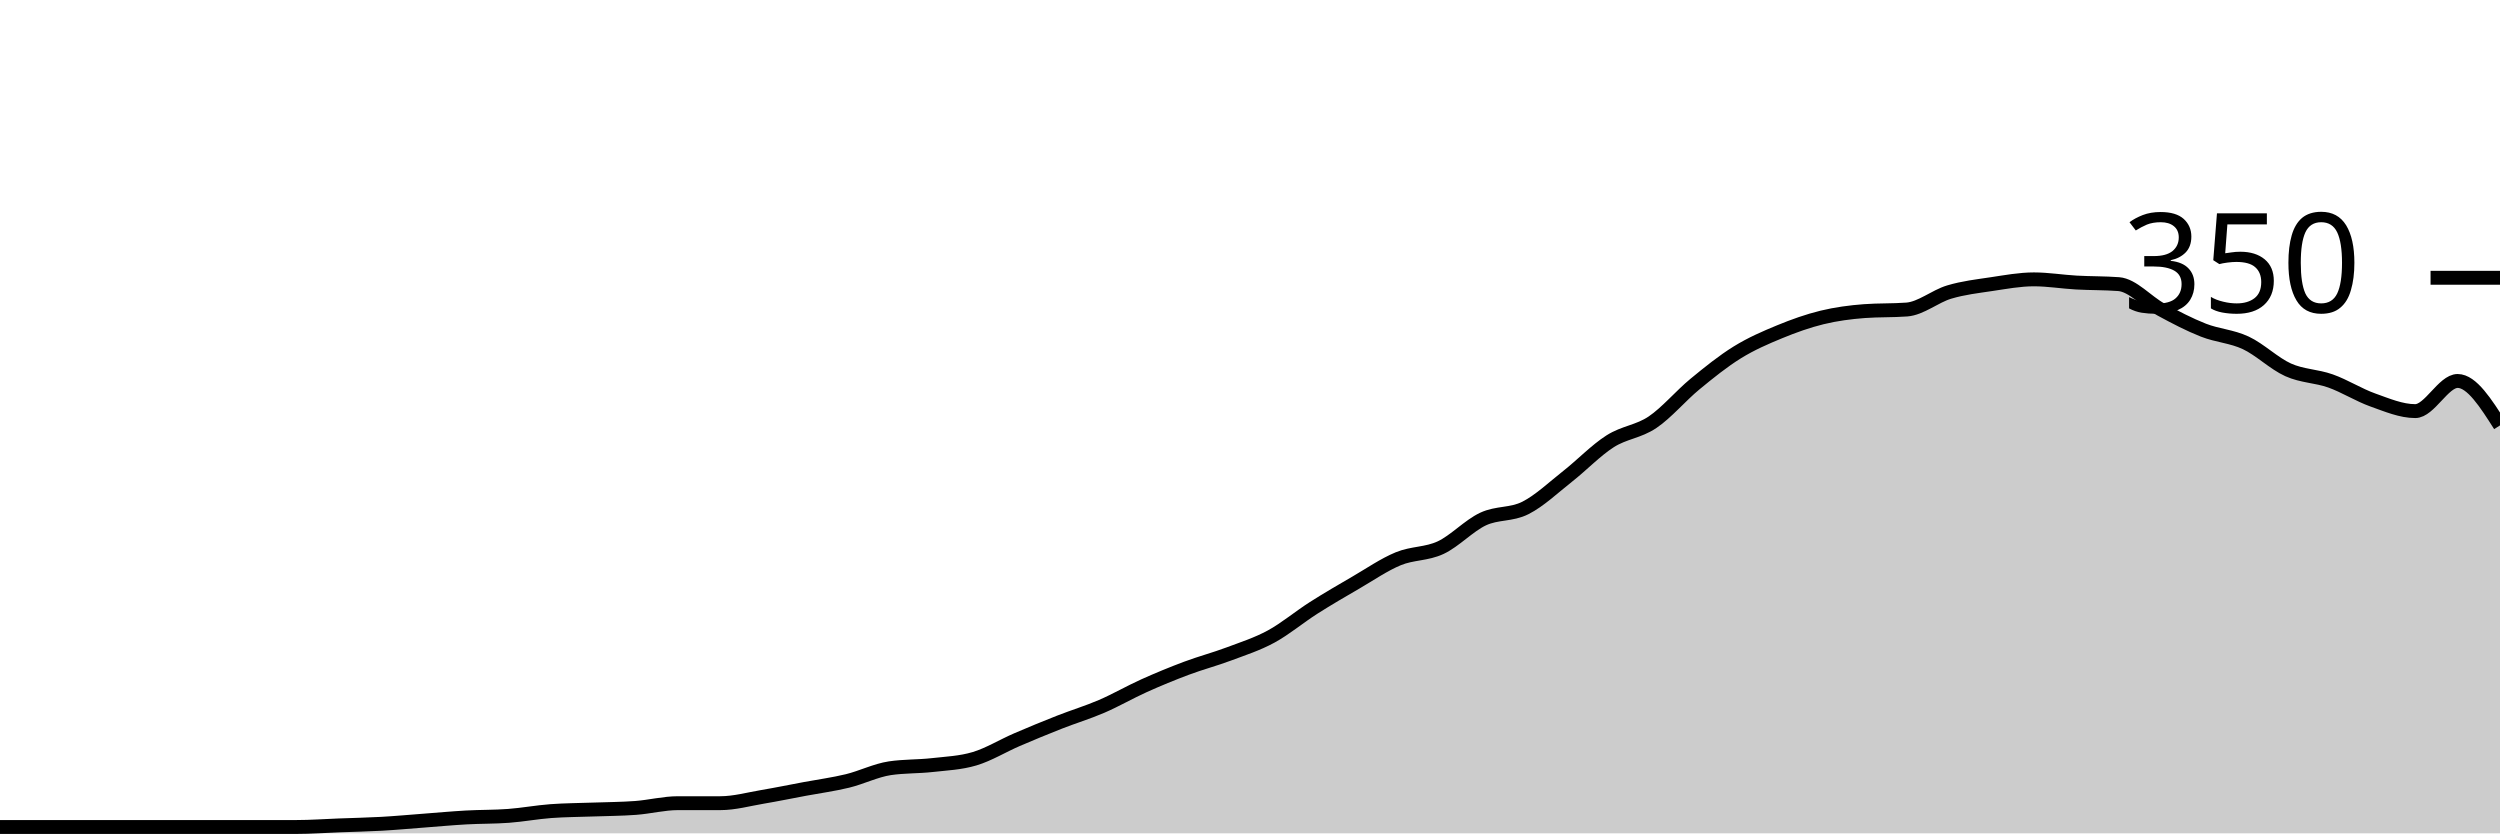
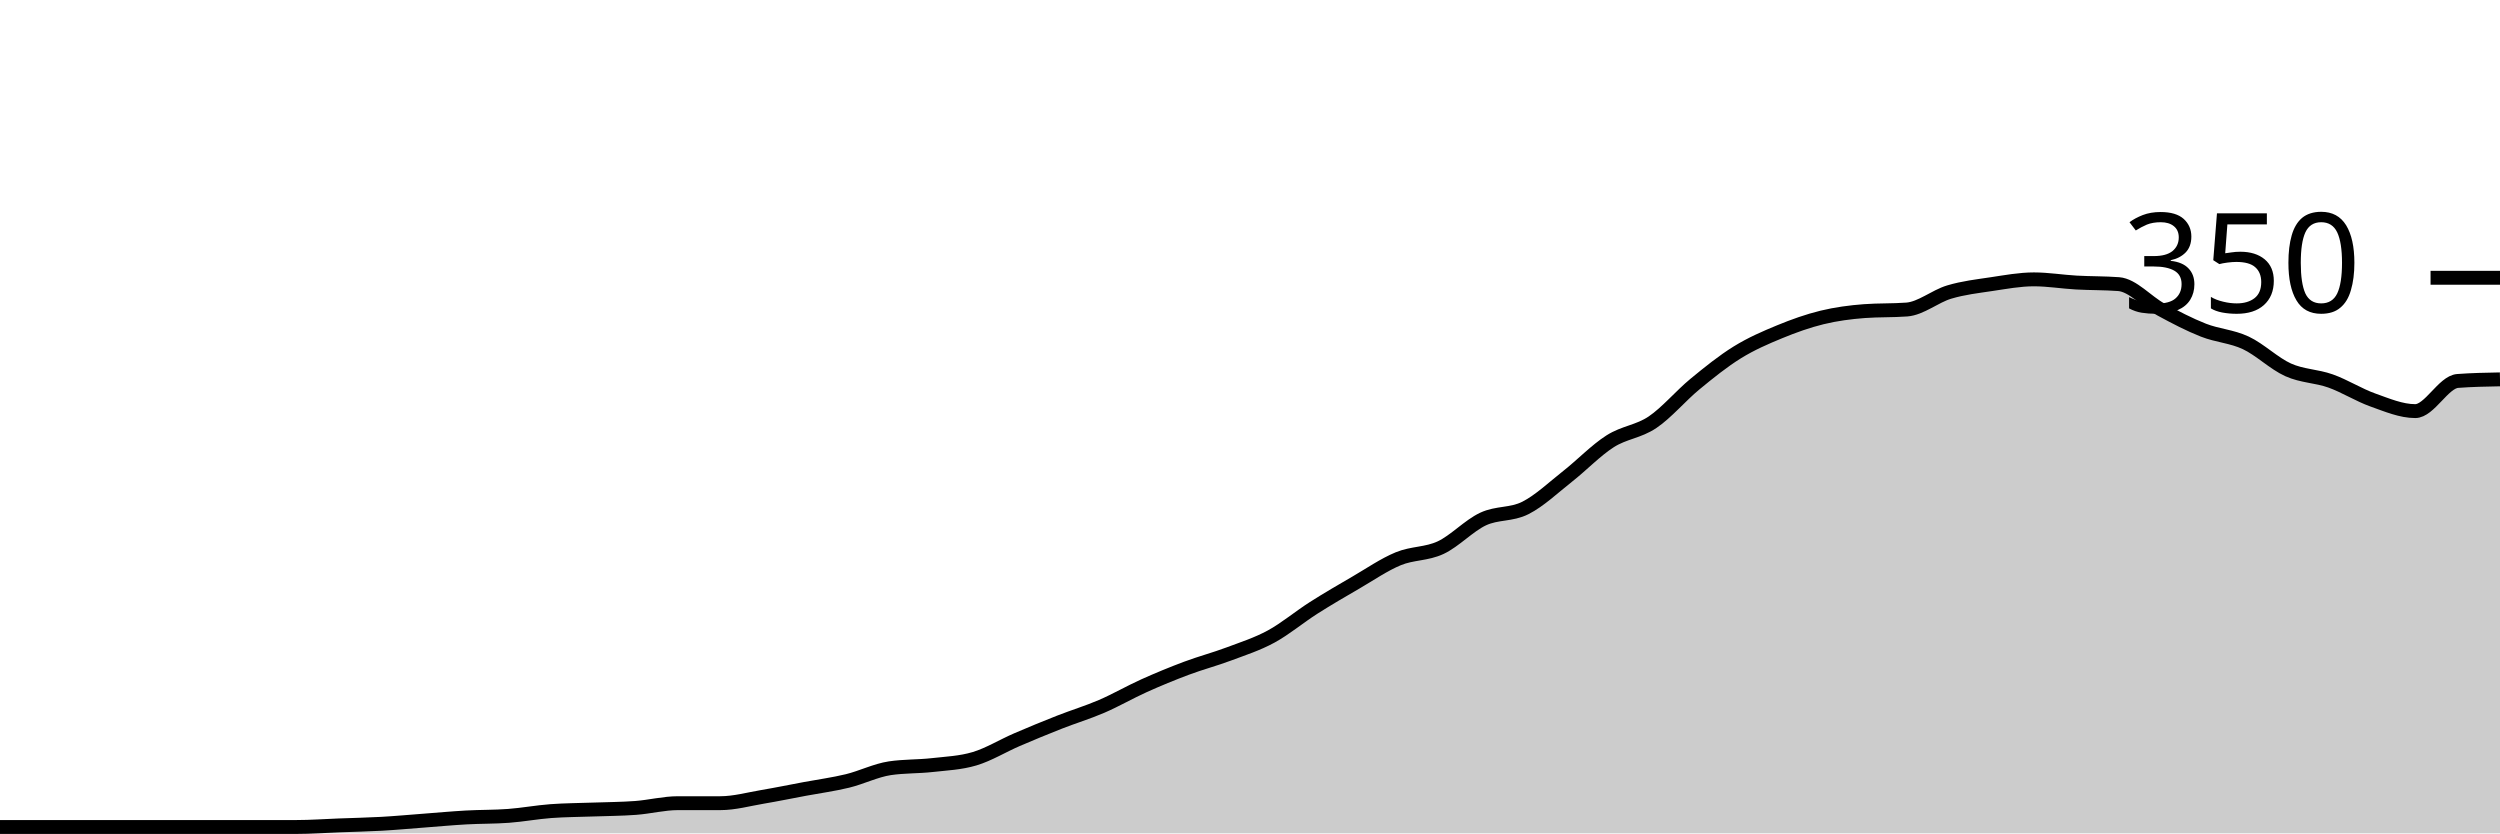
<svg xmlns="http://www.w3.org/2000/svg" viewBox="0 0 180 60">
  <g transform="translate(0,20)">
-     <path class="area" fill="rgba(0, 0, 0, 0.2)" d="M0,39.543C1.017,39.543,2.034,39.543,3.051,39.543C4.068,39.543,5.085,39.543,6.102,39.543C7.119,39.543,8.136,39.543,9.153,39.543C10.169,39.543,11.186,39.543,12.203,39.543C13.22,39.543,14.237,39.543,15.254,39.543C16.271,39.543,17.288,39.543,18.305,39.543C19.322,39.543,20.339,39.543,21.356,39.543C22.373,39.543,23.39,39.467,24.407,39.429C25.424,39.39,26.441,39.371,27.458,39.314C28.475,39.257,29.492,39.162,30.508,39.086C31.525,39.01,32.542,38.914,33.559,38.857C34.576,38.8,35.593,38.819,36.61,38.743C37.627,38.667,38.644,38.476,39.661,38.4C40.678,38.324,41.695,38.324,42.712,38.286C43.729,38.248,44.746,38.248,45.763,38.171C46.78,38.095,47.797,37.829,48.814,37.829C49.831,37.829,50.847,37.829,51.864,37.829C52.881,37.829,53.898,37.543,54.915,37.371C55.932,37.2,56.949,36.99,57.966,36.8C58.983,36.61,60,36.476,61.017,36.229C62.034,35.981,63.051,35.467,64.068,35.314C65.085,35.162,66.102,35.2,67.119,35.086C68.136,34.971,69.153,34.933,70.169,34.629C71.186,34.324,72.203,33.695,73.22,33.257C74.237,32.819,75.254,32.4,76.271,32C77.288,31.6,78.305,31.295,79.322,30.857C80.339,30.419,81.356,29.829,82.373,29.371C83.39,28.914,84.407,28.495,85.424,28.114C86.441,27.733,87.458,27.467,88.475,27.086C89.492,26.705,90.508,26.381,91.525,25.829C92.542,25.276,93.559,24.419,94.576,23.771C95.593,23.124,96.61,22.533,97.627,21.943C98.644,21.352,99.661,20.648,100.678,20.229C101.695,19.81,102.712,19.905,103.729,19.429C104.746,18.952,105.763,17.848,106.78,17.371C107.797,16.895,108.814,17.086,109.831,16.571C110.847,16.057,111.864,15.086,112.881,14.286C113.898,13.486,114.915,12.419,115.932,11.771C116.949,11.124,117.966,11.086,118.983,10.4C120,9.714,121.017,8.495,122.034,7.657C123.051,6.819,124.068,6,125.085,5.371C126.102,4.743,127.119,4.305,128.136,3.886C129.153,3.467,130.169,3.105,131.186,2.857C132.203,2.61,133.22,2.476,134.237,2.4C135.254,2.324,136.271,2.362,137.288,2.286C138.305,2.21,139.322,1.333,140.339,1.029C141.356,0.724,142.373,0.61,143.39,0.457C144.407,0.305,145.424,0.114,146.441,0.114C147.458,0.114,148.475,0.286,149.492,0.343C150.508,0.4,151.525,0.381,152.542,0.457C153.559,0.533,154.576,1.733,155.593,2.286C156.61,2.838,157.627,3.371,158.644,3.771C159.661,4.171,160.678,4.21,161.695,4.686C162.712,5.162,163.729,6.171,164.746,6.629C165.763,7.086,166.78,7.067,167.797,7.429C168.814,7.79,169.831,8.438,170.847,8.8C171.864,9.162,172.881,9.6,173.898,9.6C174.915,9.6,175.932,7.429,176.949,7.429C177.966,7.429,178.983,9.029,180,10.629L180,40C178.983,40,177.966,40,176.949,40C175.932,40,174.915,40,173.898,40C172.881,40,171.864,40,170.847,40C169.831,40,168.814,40,167.797,40C166.78,40,165.763,40,164.746,40C163.729,40,162.712,40,161.695,40C160.678,40,159.661,40,158.644,40C157.627,40,156.61,40,155.593,40C154.576,40,153.559,40,152.542,40C151.525,40,150.508,40,149.492,40C148.475,40,147.458,40,146.441,40C145.424,40,144.407,40,143.39,40C142.373,40,141.356,40,140.339,40C139.322,40,138.305,40,137.288,40C136.271,40,135.254,40,134.237,40C133.22,40,132.203,40,131.186,40C130.169,40,129.153,40,128.136,40C127.119,40,126.102,40,125.085,40C124.068,40,123.051,40,122.034,40C121.017,40,120,40,118.983,40C117.966,40,116.949,40,115.932,40C114.915,40,113.898,40,112.881,40C111.864,40,110.847,40,109.831,40C108.814,40,107.797,40,106.78,40C105.763,40,104.746,40,103.729,40C102.712,40,101.695,40,100.678,40C99.661,40,98.644,40,97.627,40C96.61,40,95.593,40,94.576,40C93.559,40,92.542,40,91.525,40C90.508,40,89.492,40,88.475,40C87.458,40,86.441,40,85.424,40C84.407,40,83.39,40,82.373,40C81.356,40,80.339,40,79.322,40C78.305,40,77.288,40,76.271,40C75.254,40,74.237,40,73.22,40C72.203,40,71.186,40,70.169,40C69.153,40,68.136,40,67.119,40C66.102,40,65.085,40,64.068,40C63.051,40,62.034,40,61.017,40C60,40,58.983,40,57.966,40C56.949,40,55.932,40,54.915,40C53.898,40,52.881,40,51.864,40C50.847,40,49.831,40,48.814,40C47.797,40,46.78,40,45.763,40C44.746,40,43.729,40,42.712,40C41.695,40,40.678,40,39.661,40C38.644,40,37.627,40,36.61,40C35.593,40,34.576,40,33.559,40C32.542,40,31.525,40,30.508,40C29.492,40,28.475,40,27.458,40C26.441,40,25.424,40,24.407,40C23.39,40,22.373,40,21.356,40C20.339,40,19.322,40,18.305,40C17.288,40,16.271,40,15.254,40C14.237,40,13.22,40,12.203,40C11.186,40,10.169,40,9.153,40C8.136,40,7.119,40,6.102,40C5.085,40,4.068,40,3.051,40C2.034,40,1.017,40,0,40Z" />
-     <path class="line" stroke="black" fill="none" d="M0,39.543C1.017,39.543,2.034,39.543,3.051,39.543C4.068,39.543,5.085,39.543,6.102,39.543C7.119,39.543,8.136,39.543,9.153,39.543C10.169,39.543,11.186,39.543,12.203,39.543C13.22,39.543,14.237,39.543,15.254,39.543C16.271,39.543,17.288,39.543,18.305,39.543C19.322,39.543,20.339,39.543,21.356,39.543C22.373,39.543,23.39,39.467,24.407,39.429C25.424,39.39,26.441,39.371,27.458,39.314C28.475,39.257,29.492,39.162,30.508,39.086C31.525,39.01,32.542,38.914,33.559,38.857C34.576,38.8,35.593,38.819,36.61,38.743C37.627,38.667,38.644,38.476,39.661,38.4C40.678,38.324,41.695,38.324,42.712,38.286C43.729,38.248,44.746,38.248,45.763,38.171C46.78,38.095,47.797,37.829,48.814,37.829C49.831,37.829,50.847,37.829,51.864,37.829C52.881,37.829,53.898,37.543,54.915,37.371C55.932,37.2,56.949,36.99,57.966,36.8C58.983,36.61,60,36.476,61.017,36.229C62.034,35.981,63.051,35.467,64.068,35.314C65.085,35.162,66.102,35.2,67.119,35.086C68.136,34.971,69.153,34.933,70.169,34.629C71.186,34.324,72.203,33.695,73.22,33.257C74.237,32.819,75.254,32.4,76.271,32C77.288,31.6,78.305,31.295,79.322,30.857C80.339,30.419,81.356,29.829,82.373,29.371C83.39,28.914,84.407,28.495,85.424,28.114C86.441,27.733,87.458,27.467,88.475,27.086C89.492,26.705,90.508,26.381,91.525,25.829C92.542,25.276,93.559,24.419,94.576,23.771C95.593,23.124,96.61,22.533,97.627,21.943C98.644,21.352,99.661,20.648,100.678,20.229C101.695,19.81,102.712,19.905,103.729,19.429C104.746,18.952,105.763,17.848,106.78,17.371C107.797,16.895,108.814,17.086,109.831,16.571C110.847,16.057,111.864,15.086,112.881,14.286C113.898,13.486,114.915,12.419,115.932,11.771C116.949,11.124,117.966,11.086,118.983,10.4C120,9.714,121.017,8.495,122.034,7.657C123.051,6.819,124.068,6,125.085,5.371C126.102,4.743,127.119,4.305,128.136,3.886C129.153,3.467,130.169,3.105,131.186,2.857C132.203,2.61,133.22,2.476,134.237,2.4C135.254,2.324,136.271,2.362,137.288,2.286C138.305,2.21,139.322,1.333,140.339,1.029C141.356,0.724,142.373,0.61,143.39,0.457C144.407,0.305,145.424,0.114,146.441,0.114C147.458,0.114,148.475,0.286,149.492,0.343C150.508,0.4,151.525,0.381,152.542,0.457C153.559,0.533,154.576,1.733,155.593,2.286C156.61,2.838,157.627,3.371,158.644,3.771C159.661,4.171,160.678,4.21,161.695,4.686C162.712,5.162,163.729,6.171,164.746,6.629C165.763,7.086,166.78,7.067,167.797,7.429C168.814,7.79,169.831,8.438,170.847,8.8C171.864,9.162,172.881,9.6,173.898,9.6C174.915,9.6,175.932,7.429,176.949,7.429C177.966,7.429,178.983,9.029,180,10.629" />
+     <path class="area" fill="rgba(0, 0, 0, 0.2)" d="M0,39.543C1.017,39.543,2.034,39.543,3.051,39.543C4.068,39.543,5.085,39.543,6.102,39.543C7.119,39.543,8.136,39.543,9.153,39.543C10.169,39.543,11.186,39.543,12.203,39.543C13.22,39.543,14.237,39.543,15.254,39.543C16.271,39.543,17.288,39.543,18.305,39.543C19.322,39.543,20.339,39.543,21.356,39.543C22.373,39.543,23.39,39.467,24.407,39.429C25.424,39.39,26.441,39.371,27.458,39.314C28.475,39.257,29.492,39.162,30.508,39.086C31.525,39.01,32.542,38.914,33.559,38.857C34.576,38.8,35.593,38.819,36.61,38.743C37.627,38.667,38.644,38.476,39.661,38.4C40.678,38.324,41.695,38.324,42.712,38.286C43.729,38.248,44.746,38.248,45.763,38.171C46.78,38.095,47.797,37.829,48.814,37.829C49.831,37.829,50.847,37.829,51.864,37.829C52.881,37.829,53.898,37.543,54.915,37.371C55.932,37.2,56.949,36.99,57.966,36.8C58.983,36.61,60,36.476,61.017,36.229C62.034,35.981,63.051,35.467,64.068,35.314C65.085,35.162,66.102,35.2,67.119,35.086C68.136,34.971,69.153,34.933,70.169,34.629C71.186,34.324,72.203,33.695,73.22,33.257C74.237,32.819,75.254,32.4,76.271,32C77.288,31.6,78.305,31.295,79.322,30.857C80.339,30.419,81.356,29.829,82.373,29.371C83.39,28.914,84.407,28.495,85.424,28.114C86.441,27.733,87.458,27.467,88.475,27.086C89.492,26.705,90.508,26.381,91.525,25.829C92.542,25.276,93.559,24.419,94.576,23.771C95.593,23.124,96.61,22.533,97.627,21.943C98.644,21.352,99.661,20.648,100.678,20.229C101.695,19.81,102.712,19.905,103.729,19.429C104.746,18.952,105.763,17.848,106.78,17.371C107.797,16.895,108.814,17.086,109.831,16.571C110.847,16.057,111.864,15.086,112.881,14.286C113.898,13.486,114.915,12.419,115.932,11.771C116.949,11.124,117.966,11.086,118.983,10.4C120,9.714,121.017,8.495,122.034,7.657C123.051,6.819,124.068,6,125.085,5.371C126.102,4.743,127.119,4.305,128.136,3.886C129.153,3.467,130.169,3.105,131.186,2.857C132.203,2.61,133.22,2.476,134.237,2.4C135.254,2.324,136.271,2.362,137.288,2.286C138.305,2.21,139.322,1.333,140.339,1.029C141.356,0.724,142.373,0.61,143.39,0.457C144.407,0.305,145.424,0.114,146.441,0.114C147.458,0.114,148.475,0.286,149.492,0.343C150.508,0.4,151.525,0.381,152.542,0.457C153.559,0.533,154.576,1.733,155.593,2.286C156.61,2.838,157.627,3.371,158.644,3.771C159.661,4.171,160.678,4.21,161.695,4.686C162.712,5.162,163.729,6.171,164.746,6.629C165.763,7.086,166.78,7.067,167.797,7.429C168.814,7.79,169.831,8.438,170.847,8.8C171.864,9.162,172.881,9.6,173.898,9.6C174.915,9.6,175.932,7.505,176.949,7.429C177.966,7.352,178.983,7.333,180,7.314L180,40C178.983,40,177.966,40,176.949,40C175.932,40,174.915,40,173.898,40C172.881,40,171.864,40,170.847,40C169.831,40,168.814,40,167.797,40C166.78,40,165.763,40,164.746,40C163.729,40,162.712,40,161.695,40C160.678,40,159.661,40,158.644,40C157.627,40,156.61,40,155.593,40C154.576,40,153.559,40,152.542,40C151.525,40,150.508,40,149.492,40C148.475,40,147.458,40,146.441,40C145.424,40,144.407,40,143.39,40C142.373,40,141.356,40,140.339,40C139.322,40,138.305,40,137.288,40C136.271,40,135.254,40,134.237,40C133.22,40,132.203,40,131.186,40C130.169,40,129.153,40,128.136,40C127.119,40,126.102,40,125.085,40C124.068,40,123.051,40,122.034,40C121.017,40,120,40,118.983,40C117.966,40,116.949,40,115.932,40C114.915,40,113.898,40,112.881,40C111.864,40,110.847,40,109.831,40C108.814,40,107.797,40,106.78,40C105.763,40,104.746,40,103.729,40C102.712,40,101.695,40,100.678,40C99.661,40,98.644,40,97.627,40C96.61,40,95.593,40,94.576,40C93.559,40,92.542,40,91.525,40C90.508,40,89.492,40,88.475,40C87.458,40,86.441,40,85.424,40C84.407,40,83.39,40,82.373,40C81.356,40,80.339,40,79.322,40C78.305,40,77.288,40,76.271,40C75.254,40,74.237,40,73.22,40C72.203,40,71.186,40,70.169,40C69.153,40,68.136,40,67.119,40C66.102,40,65.085,40,64.068,40C63.051,40,62.034,40,61.017,40C60,40,58.983,40,57.966,40C56.949,40,55.932,40,54.915,40C53.898,40,52.881,40,51.864,40C50.847,40,49.831,40,48.814,40C47.797,40,46.78,40,45.763,40C44.746,40,43.729,40,42.712,40C41.695,40,40.678,40,39.661,40C38.644,40,37.627,40,36.61,40C35.593,40,34.576,40,33.559,40C32.542,40,31.525,40,30.508,40C29.492,40,28.475,40,27.458,40C26.441,40,25.424,40,24.407,40C23.39,40,22.373,40,21.356,40C20.339,40,19.322,40,18.305,40C17.288,40,16.271,40,15.254,40C14.237,40,13.22,40,12.203,40C11.186,40,10.169,40,9.153,40C8.136,40,7.119,40,6.102,40C5.085,40,4.068,40,3.051,40C2.034,40,1.017,40,0,40Z" />
+     <path class="line" stroke="black" fill="none" d="M0,39.543C1.017,39.543,2.034,39.543,3.051,39.543C4.068,39.543,5.085,39.543,6.102,39.543C7.119,39.543,8.136,39.543,9.153,39.543C10.169,39.543,11.186,39.543,12.203,39.543C13.22,39.543,14.237,39.543,15.254,39.543C16.271,39.543,17.288,39.543,18.305,39.543C19.322,39.543,20.339,39.543,21.356,39.543C22.373,39.543,23.39,39.467,24.407,39.429C25.424,39.39,26.441,39.371,27.458,39.314C28.475,39.257,29.492,39.162,30.508,39.086C31.525,39.01,32.542,38.914,33.559,38.857C34.576,38.8,35.593,38.819,36.61,38.743C37.627,38.667,38.644,38.476,39.661,38.4C40.678,38.324,41.695,38.324,42.712,38.286C43.729,38.248,44.746,38.248,45.763,38.171C46.78,38.095,47.797,37.829,48.814,37.829C49.831,37.829,50.847,37.829,51.864,37.829C52.881,37.829,53.898,37.543,54.915,37.371C55.932,37.2,56.949,36.99,57.966,36.8C58.983,36.61,60,36.476,61.017,36.229C62.034,35.981,63.051,35.467,64.068,35.314C65.085,35.162,66.102,35.2,67.119,35.086C68.136,34.971,69.153,34.933,70.169,34.629C71.186,34.324,72.203,33.695,73.22,33.257C74.237,32.819,75.254,32.4,76.271,32C77.288,31.6,78.305,31.295,79.322,30.857C80.339,30.419,81.356,29.829,82.373,29.371C83.39,28.914,84.407,28.495,85.424,28.114C86.441,27.733,87.458,27.467,88.475,27.086C89.492,26.705,90.508,26.381,91.525,25.829C92.542,25.276,93.559,24.419,94.576,23.771C95.593,23.124,96.61,22.533,97.627,21.943C98.644,21.352,99.661,20.648,100.678,20.229C101.695,19.81,102.712,19.905,103.729,19.429C104.746,18.952,105.763,17.848,106.78,17.371C107.797,16.895,108.814,17.086,109.831,16.571C110.847,16.057,111.864,15.086,112.881,14.286C113.898,13.486,114.915,12.419,115.932,11.771C116.949,11.124,117.966,11.086,118.983,10.4C120,9.714,121.017,8.495,122.034,7.657C123.051,6.819,124.068,6,125.085,5.371C126.102,4.743,127.119,4.305,128.136,3.886C129.153,3.467,130.169,3.105,131.186,2.857C132.203,2.61,133.22,2.476,134.237,2.4C135.254,2.324,136.271,2.362,137.288,2.286C138.305,2.21,139.322,1.333,140.339,1.029C141.356,0.724,142.373,0.61,143.39,0.457C144.407,0.305,145.424,0.114,146.441,0.114C147.458,0.114,148.475,0.286,149.492,0.343C150.508,0.4,151.525,0.381,152.542,0.457C153.559,0.533,154.576,1.733,155.593,2.286C156.61,2.838,157.627,3.371,158.644,3.771C159.661,4.171,160.678,4.21,161.695,4.686C162.712,5.162,163.729,6.171,164.746,6.629C165.763,7.086,166.78,7.067,167.797,7.429C168.814,7.79,169.831,8.438,170.847,8.8C171.864,9.162,172.881,9.6,173.898,9.6C174.915,9.6,175.932,7.505,176.949,7.429C177.966,7.352,178.983,7.333,180,7.314" />
    <path class="axis-ceiling" stroke-width="1" stroke="black" fill="none" d="M175,0L180,0" />
    <text class="axis-ceiling-label" font-family="sans-serif" text-anchor="end" font-size="10px" x="170" y="2.5">350</text>
  </g>
</svg>
